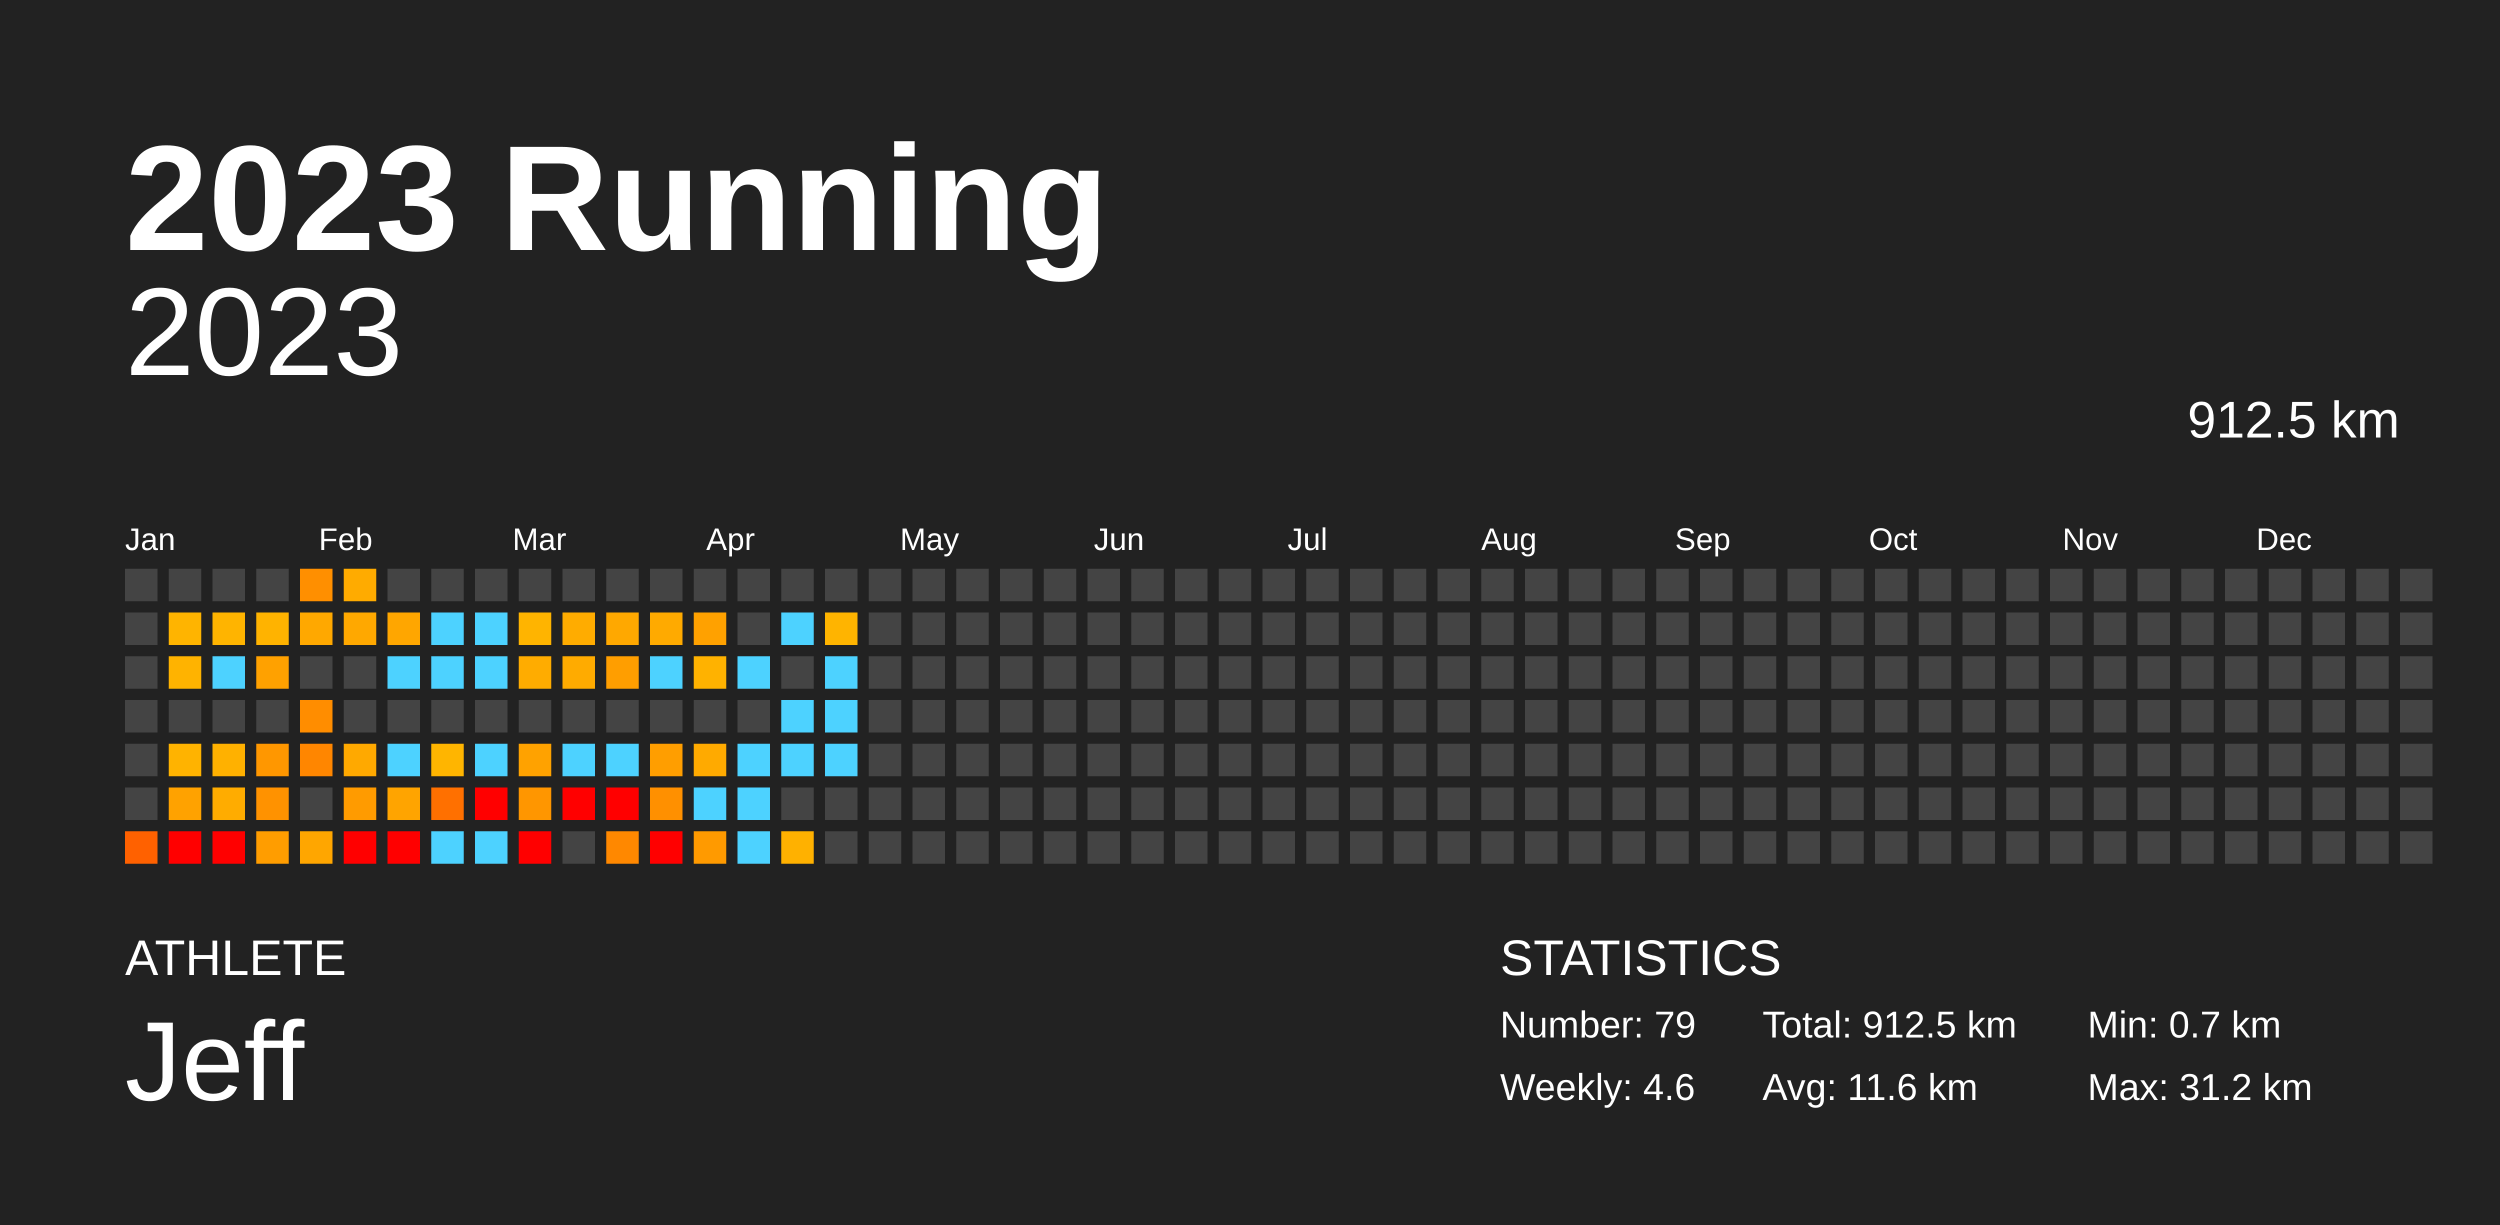
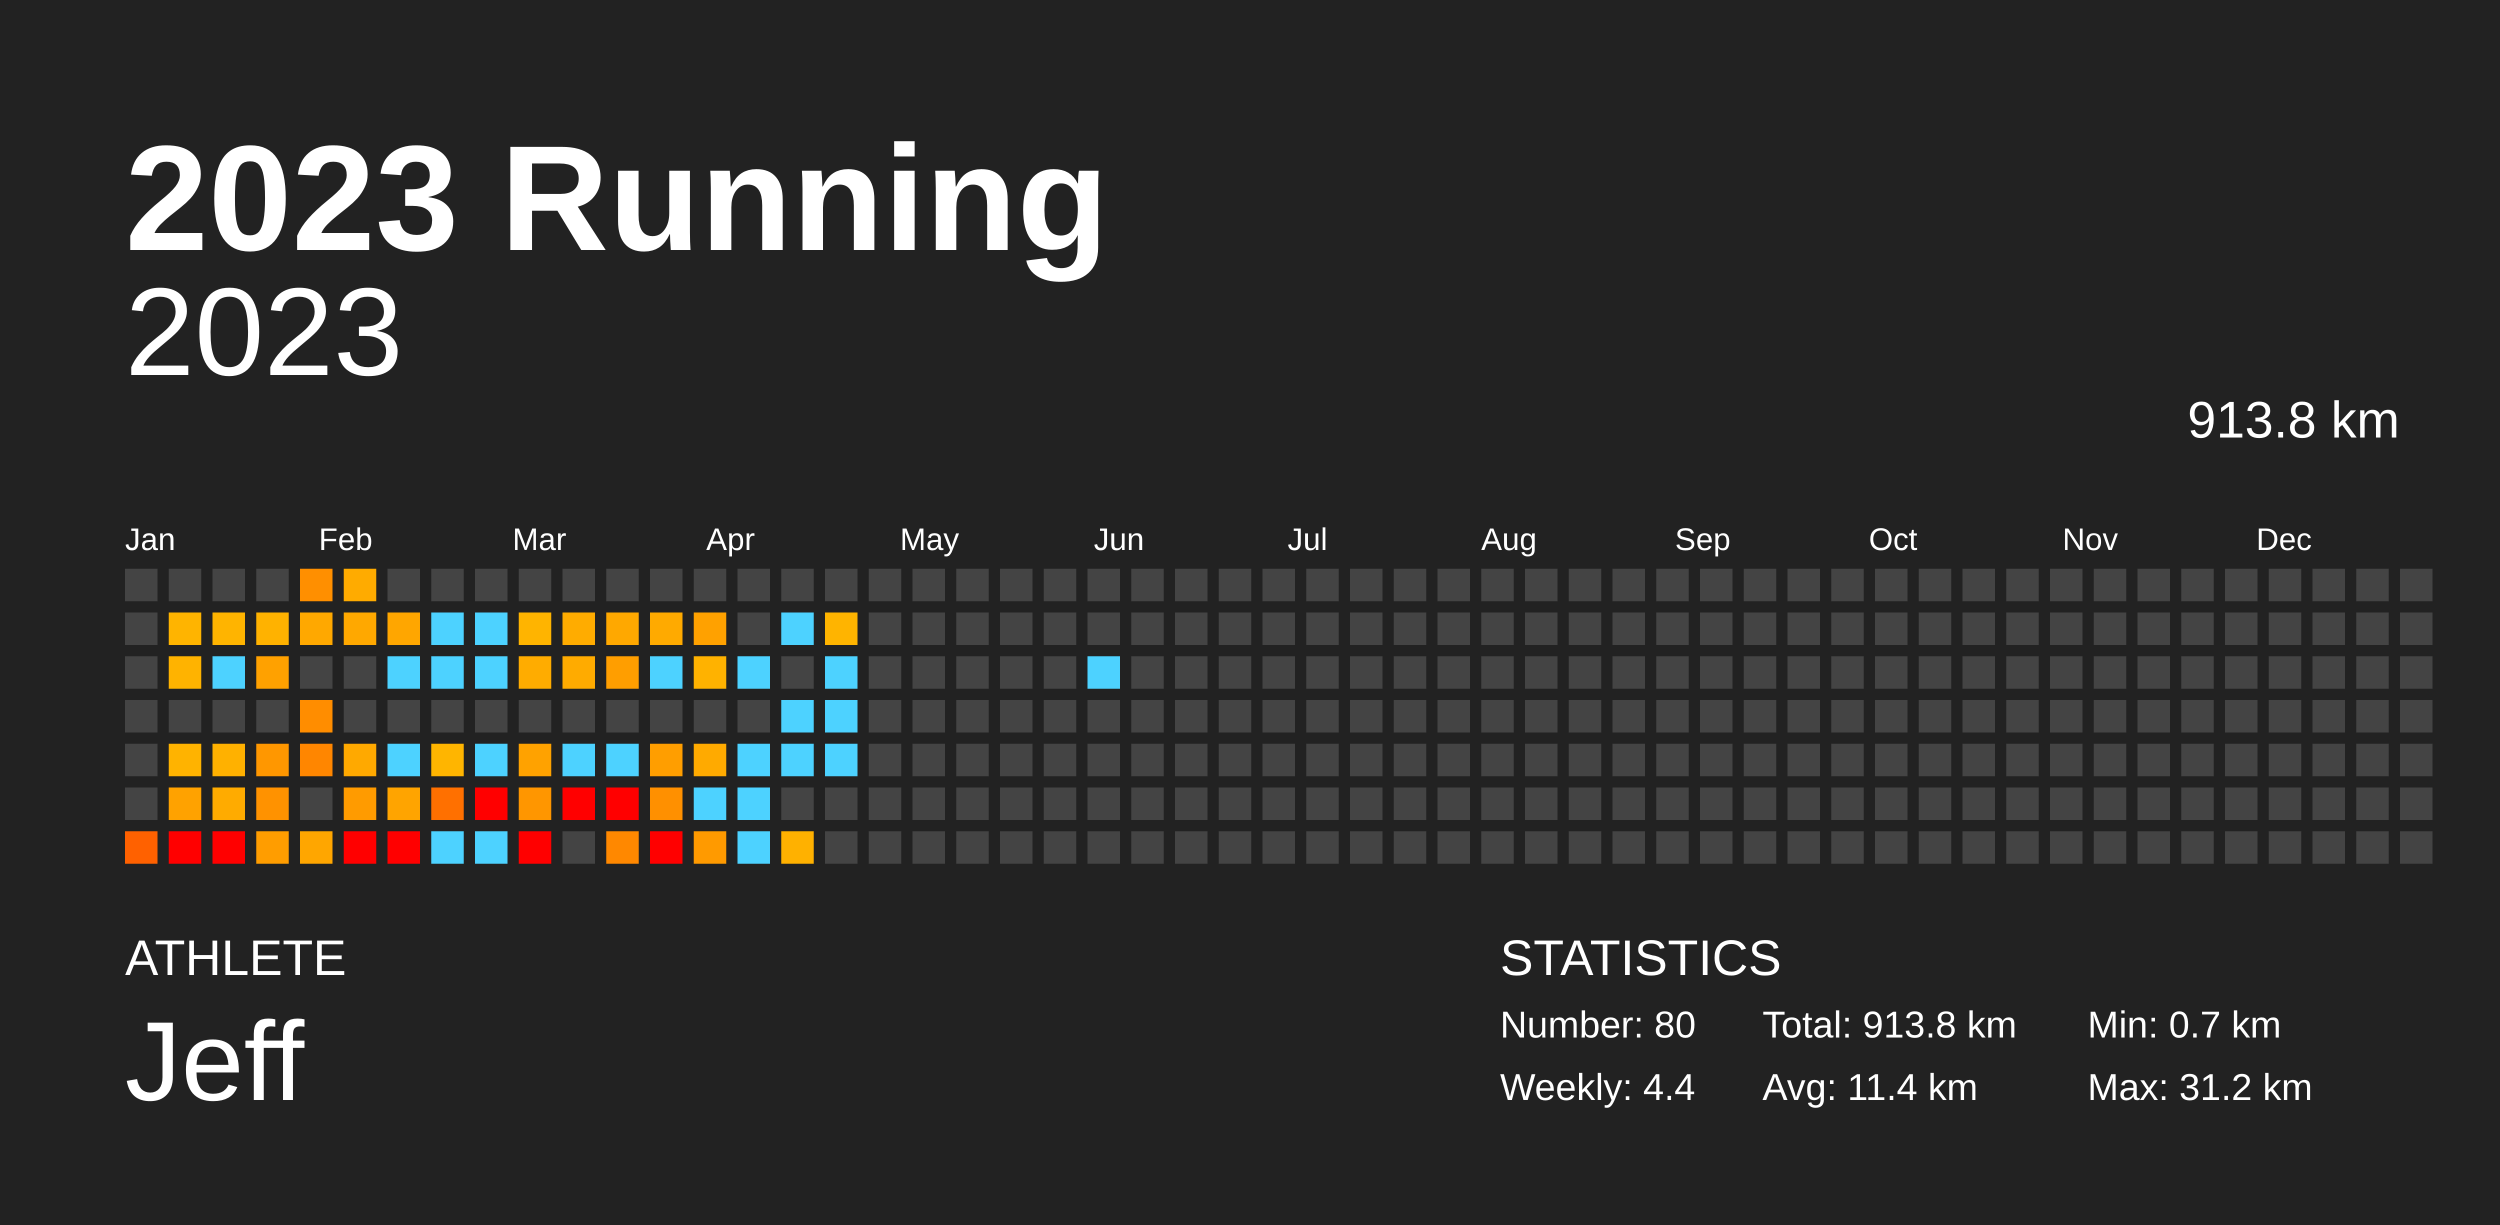
<svg xmlns="http://www.w3.org/2000/svg" baseProfile="full" height="98mm" version="1.1" viewBox="0,0,200,98" width="200mm">
  <defs />
  <rect fill="#222222" height="98" width="200" x="0" y="0" />
  <text fill="#FFFFFF" style="font-size:12px; font-family:Arial; font-weight:bold;" x="10" y="20">2023 Running</text>
  <text fill="#FFFFFF" style="font-size:4px; font-family:Arial" x="10" y="78">ATHLETE</text>
  <text fill="#FFFFFF" style="font-size:9px; font-family:Arial" x="10" y="88">Jeff</text>
  <text fill="#FFFFFF" style="font-size:4px; font-family:Arial" x="120" y="78">STATISTICS</text>
-   <text fill="#FFFFFF" style="font-size:3px; font-family:Arial" x="120" y="83">Number: 79</text>
-   <text fill="#FFFFFF" style="font-size:3px; font-family:Arial" x="120" y="88">Weekly: 4.6</text>
-   <text fill="#FFFFFF" style="font-size:3px; font-family:Arial" x="141" y="83">Total: 912.5 km</text>
-   <text fill="#FFFFFF" style="font-size:3px; font-family:Arial" x="141" y="88">Avg: 11.6 km</text>
+   <text fill="#FFFFFF" style="font-size:3px; font-family:Arial" x="120" y="83">Number: 80</text>
+   <text fill="#FFFFFF" style="font-size:3px; font-family:Arial" x="120" y="88">Weekly: 4.4</text>
+   <text fill="#FFFFFF" style="font-size:3px; font-family:Arial" x="141" y="83">Total: 913.8 km</text>
+   <text fill="#FFFFFF" style="font-size:3px; font-family:Arial" x="141" y="88">Avg: 11.4 km</text>
  <text fill="#FFFFFF" style="font-size:3px; font-family:Arial" x="167" y="83">Min: 0.7 km</text>
  <text fill="#FFFFFF" style="font-size:3px; font-family:Arial" x="167" y="88">Max: 31.2 km</text>
  <text alignment-baseline="hanging" fill="#FFFFFF" style="font-size:10.0px; font-family:Arial;" x="10" y="30">2023</text>
-   <text alignment-baseline="hanging" fill="#FFFFFF" style="font-size:4.125px; font-family:Arial;" x="175" y="35">912.5 km</text>
+   <text alignment-baseline="hanging" fill="#FFFFFF" style="font-size:4.125px; font-family:Arial;" x="175" y="35">913.8 km</text>
  <text fill="#FFFFFF" style="font-size:2.5px; font-family:Arial" x="10.0" y="44">Jan</text>
  <text fill="#FFFFFF" style="font-size:2.5px; font-family:Arial" x="25.5" y="44">Feb</text>
  <text fill="#FFFFFF" style="font-size:2.5px; font-family:Arial" x="41.0" y="44">Mar</text>
  <text fill="#FFFFFF" style="font-size:2.5px; font-family:Arial" x="56.5" y="44">Apr</text>
  <text fill="#FFFFFF" style="font-size:2.5px; font-family:Arial" x="72.0" y="44">May</text>
  <text fill="#FFFFFF" style="font-size:2.5px; font-family:Arial" x="87.5" y="44">Jun</text>
  <text fill="#FFFFFF" style="font-size:2.5px; font-family:Arial" x="103.0" y="44">Jul</text>
  <text fill="#FFFFFF" style="font-size:2.5px; font-family:Arial" x="118.5" y="44">Aug</text>
  <text fill="#FFFFFF" style="font-size:2.5px; font-family:Arial" x="134.0" y="44">Sep</text>
  <text fill="#FFFFFF" style="font-size:2.5px; font-family:Arial" x="149.5" y="44">Oct</text>
  <text fill="#FFFFFF" style="font-size:2.5px; font-family:Arial" x="165.0" y="44">Nov</text>
  <text fill="#FFFFFF" style="font-size:2.5px; font-family:Arial" x="180.5" y="44">Dec</text>
  <rect fill="#444444" height="2.6" width="2.6" x="10.0" y="45.5" />
  <rect fill="#444444" height="2.6" width="2.6" x="10.0" y="49.0" />
  <rect fill="#444444" height="2.6" width="2.6" x="10.0" y="52.5" />
  <rect fill="#444444" height="2.6" width="2.6" x="10.0" y="56.0" />
  <rect fill="#444444" height="2.6" width="2.6" x="10.0" y="59.5" />
  <rect fill="#444444" height="2.6" width="2.6" x="10.0" y="63.0" />
  <rect fill="#ff6100" height="2.6" width="2.6" x="10.0" y="66.5" />
  <rect fill="#444444" height="2.6" width="2.6" x="13.5" y="45.5" />
  <rect fill="#ffb400" height="2.6" width="2.6" x="13.5" y="49.0" />
  <rect fill="#ffb300" height="2.6" width="2.6" x="13.5" y="52.5" />
  <rect fill="#444444" height="2.6" width="2.6" x="13.5" y="56.0" />
  <rect fill="#ffb300" height="2.6" width="2.6" x="13.5" y="59.5" />
  <rect fill="#ffa200" height="2.6" width="2.6" x="13.5" y="63.0" />
  <rect fill="red" height="2.6" width="2.6" x="13.5" y="66.5" />
  <rect fill="#444444" height="2.6" width="2.6" x="17.0" y="45.5" />
  <rect fill="#ffb400" height="2.6" width="2.6" x="17.0" y="49.0" />
  <rect fill="#4dd2ff" height="2.6" width="2.6" x="17.0" y="52.5" />
  <rect fill="#444444" height="2.6" width="2.6" x="17.0" y="56.0" />
  <rect fill="#ffb100" height="2.6" width="2.6" x="17.0" y="59.5" />
-   <rect fill="#ffac00" height="2.6" width="2.6" x="17.0" y="63.0" />
+   <rect fill="#ffab00" height="2.6" width="2.6" x="17.0" y="63.0" />
  <rect fill="red" height="2.6" width="2.6" x="17.0" y="66.5" />
  <rect fill="#444444" height="2.6" width="2.6" x="20.5" y="45.5" />
-   <rect fill="#ffb300" height="2.6" width="2.6" x="20.5" y="49.0" />
+   <rect fill="#ffb200" height="2.6" width="2.6" x="20.5" y="49.0" />
  <rect fill="#ffa100" height="2.6" width="2.6" x="20.5" y="52.5" />
  <rect fill="#444444" height="2.6" width="2.6" x="20.5" y="56.0" />
  <rect fill="#ff9700" height="2.6" width="2.6" x="20.5" y="59.5" />
  <rect fill="#ff9200" height="2.6" width="2.6" x="20.5" y="63.0" />
  <rect fill="#ff9d00" height="2.6" width="2.6" x="20.5" y="66.5" />
  <rect fill="#ff8f00" height="2.6" width="2.6" x="24.0" y="45.5" />
  <rect fill="#ffa800" height="2.6" width="2.6" x="24.0" y="49.0" />
  <rect fill="#444444" height="2.6" width="2.6" x="24.0" y="52.5" />
  <rect fill="#ff8d00" height="2.6" width="2.6" x="24.0" y="56.0" />
  <rect fill="#ff8600" height="2.6" width="2.6" x="24.0" y="59.5" />
  <rect fill="#444444" height="2.6" width="2.6" x="24.0" y="63.0" />
  <rect fill="#ffa600" height="2.6" width="2.6" x="24.0" y="66.5" />
  <rect fill="#ffab00" height="2.6" width="2.6" x="27.5" y="45.5" />
  <rect fill="#ffa800" height="2.6" width="2.6" x="27.5" y="49.0" />
  <rect fill="#444444" height="2.6" width="2.6" x="27.5" y="52.5" />
  <rect fill="#444444" height="2.6" width="2.6" x="27.5" y="56.0" />
  <rect fill="#ffa900" height="2.6" width="2.6" x="27.5" y="59.5" />
  <rect fill="#ff9b00" height="2.6" width="2.6" x="27.5" y="63.0" />
  <rect fill="red" height="2.6" width="2.6" x="27.5" y="66.5" />
  <rect fill="#444444" height="2.6" width="2.6" x="31.0" y="45.5" />
  <rect fill="#ffa600" height="2.6" width="2.6" x="31.0" y="49.0" />
  <rect fill="#4dd2ff" height="2.6" width="2.6" x="31.0" y="52.5" />
  <rect fill="#444444" height="2.6" width="2.6" x="31.0" y="56.0" />
  <rect fill="#4dd2ff" height="2.6" width="2.6" x="31.0" y="59.5" />
  <rect fill="#ffa400" height="2.6" width="2.6" x="31.0" y="63.0" />
  <rect fill="red" height="2.6" width="2.6" x="31.0" y="66.5" />
  <rect fill="#444444" height="2.6" width="2.6" x="34.5" y="45.5" />
  <rect fill="#4dd2ff" height="2.6" width="2.6" x="34.5" y="49.0" />
  <rect fill="#4dd2ff" height="2.6" width="2.6" x="34.5" y="52.5" />
  <rect fill="#444444" height="2.6" width="2.6" x="34.5" y="56.0" />
  <rect fill="#ffb500" height="2.6" width="2.6" x="34.5" y="59.5" />
  <rect fill="#ff7000" height="2.6" width="2.6" x="34.5" y="63.0" />
  <rect fill="#4dd2ff" height="2.6" width="2.6" x="34.5" y="66.5" />
  <rect fill="#444444" height="2.6" width="2.6" x="38.0" y="45.5" />
  <rect fill="#4dd2ff" height="2.6" width="2.6" x="38.0" y="49.0" />
  <rect fill="#4dd2ff" height="2.6" width="2.6" x="38.0" y="52.5" />
  <rect fill="#444444" height="2.6" width="2.6" x="38.0" y="56.0" />
  <rect fill="#4dd2ff" height="2.6" width="2.6" x="38.0" y="59.5" />
  <rect fill="red" height="2.6" width="2.6" x="38.0" y="63.0" />
  <rect fill="#4dd2ff" height="2.6" width="2.6" x="38.0" y="66.5" />
  <rect fill="#444444" height="2.6" width="2.6" x="41.5" y="45.5" />
  <rect fill="#ffb400" height="2.6" width="2.6" x="41.5" y="49.0" />
  <rect fill="#ffac00" height="2.6" width="2.6" x="41.5" y="52.5" />
  <rect fill="#444444" height="2.6" width="2.6" x="41.5" y="56.0" />
  <rect fill="#ffa200" height="2.6" width="2.6" x="41.5" y="59.5" />
  <rect fill="#ff9600" height="2.6" width="2.6" x="41.5" y="63.0" />
  <rect fill="red" height="2.6" width="2.6" x="41.5" y="66.5" />
  <rect fill="#444444" height="2.6" width="2.6" x="45.0" y="45.5" />
  <rect fill="#ffac00" height="2.6" width="2.6" x="45.0" y="49.0" />
  <rect fill="#ffab00" height="2.6" width="2.6" x="45.0" y="52.5" />
  <rect fill="#444444" height="2.6" width="2.6" x="45.0" y="56.0" />
  <rect fill="#4dd2ff" height="2.6" width="2.6" x="45.0" y="59.5" />
  <rect fill="red" height="2.6" width="2.6" x="45.0" y="63.0" />
  <rect fill="#444444" height="2.6" width="2.6" x="45.0" y="66.5" />
  <rect fill="#444444" height="2.6" width="2.6" x="48.5" y="45.5" />
  <rect fill="#ffa800" height="2.6" width="2.6" x="48.5" y="49.0" />
  <rect fill="#ff9e00" height="2.6" width="2.6" x="48.5" y="52.5" />
  <rect fill="#444444" height="2.6" width="2.6" x="48.5" y="56.0" />
  <rect fill="#4dd2ff" height="2.6" width="2.6" x="48.5" y="59.5" />
  <rect fill="red" height="2.6" width="2.6" x="48.5" y="63.0" />
  <rect fill="#ff8800" height="2.6" width="2.6" x="48.5" y="66.5" />
  <rect fill="#444444" height="2.6" width="2.6" x="52.0" y="45.5" />
  <rect fill="#ffaa00" height="2.6" width="2.6" x="52.0" y="49.0" />
  <rect fill="#4dd2ff" height="2.6" width="2.6" x="52.0" y="52.5" />
  <rect fill="#444444" height="2.6" width="2.6" x="52.0" y="56.0" />
  <rect fill="#ff9e00" height="2.6" width="2.6" x="52.0" y="59.5" />
  <rect fill="#ff9000" height="2.6" width="2.6" x="52.0" y="63.0" />
  <rect fill="red" height="2.6" width="2.6" x="52.0" y="66.5" />
  <rect fill="#444444" height="2.6" width="2.6" x="55.5" y="45.5" />
  <rect fill="#ffa100" height="2.6" width="2.6" x="55.5" y="49.0" />
  <rect fill="#ffb200" height="2.6" width="2.6" x="55.5" y="52.5" />
  <rect fill="#444444" height="2.6" width="2.6" x="55.5" y="56.0" />
  <rect fill="#ffaa00" height="2.6" width="2.6" x="55.5" y="59.5" />
  <rect fill="#4dd2ff" height="2.6" width="2.6" x="55.5" y="63.0" />
  <rect fill="#ff9a00" height="2.6" width="2.6" x="55.5" y="66.5" />
  <rect fill="#444444" height="2.6" width="2.6" x="59.0" y="45.5" />
  <rect fill="#444444" height="2.6" width="2.6" x="59.0" y="49.0" />
  <rect fill="#4dd2ff" height="2.6" width="2.6" x="59.0" y="52.5" />
  <rect fill="#444444" height="2.6" width="2.6" x="59.0" y="56.0" />
  <rect fill="#4dd2ff" height="2.6" width="2.6" x="59.0" y="59.5" />
  <rect fill="#4dd2ff" height="2.6" width="2.6" x="59.0" y="63.0" />
  <rect fill="#4dd2ff" height="2.6" width="2.6" x="59.0" y="66.5" />
  <rect fill="#444444" height="2.6" width="2.6" x="62.5" y="45.5" />
  <rect fill="#4dd2ff" height="2.6" width="2.6" x="62.5" y="49.0" />
  <rect fill="#444444" height="2.6" width="2.6" x="62.5" y="52.5" />
  <rect fill="#4dd2ff" height="2.6" width="2.6" x="62.5" y="56.0" />
  <rect fill="#4dd2ff" height="2.6" width="2.6" x="62.5" y="59.5" />
  <rect fill="#444444" height="2.6" width="2.6" x="62.5" y="63.0" />
  <rect fill="#ffb100" height="2.6" width="2.6" x="62.5" y="66.5" />
  <rect fill="#444444" height="2.6" width="2.6" x="66.0" y="45.5" />
  <rect fill="#ffb400" height="2.6" width="2.6" x="66.0" y="49.0" />
  <rect fill="#4dd2ff" height="2.6" width="2.6" x="66.0" y="52.5" />
  <rect fill="#4dd2ff" height="2.6" width="2.6" x="66.0" y="56.0" />
  <rect fill="#4dd2ff" height="2.6" width="2.6" x="66.0" y="59.5" />
  <rect fill="#444444" height="2.6" width="2.6" x="66.0" y="63.0" />
  <rect fill="#444444" height="2.6" width="2.6" x="66.0" y="66.5" />
  <rect fill="#444444" height="2.6" width="2.6" x="69.5" y="45.5" />
  <rect fill="#444444" height="2.6" width="2.6" x="69.5" y="49.0" />
  <rect fill="#444444" height="2.6" width="2.6" x="69.5" y="52.5" />
  <rect fill="#444444" height="2.6" width="2.6" x="69.5" y="56.0" />
  <rect fill="#444444" height="2.6" width="2.6" x="69.5" y="59.5" />
  <rect fill="#444444" height="2.6" width="2.6" x="69.5" y="63.0" />
  <rect fill="#444444" height="2.6" width="2.6" x="69.5" y="66.5" />
  <rect fill="#444444" height="2.6" width="2.6" x="73.0" y="45.5" />
  <rect fill="#444444" height="2.6" width="2.6" x="73.0" y="49.0" />
  <rect fill="#444444" height="2.6" width="2.6" x="73.0" y="52.5" />
  <rect fill="#444444" height="2.6" width="2.6" x="73.0" y="56.0" />
  <rect fill="#444444" height="2.6" width="2.6" x="73.0" y="59.5" />
  <rect fill="#444444" height="2.6" width="2.6" x="73.0" y="63.0" />
  <rect fill="#444444" height="2.6" width="2.6" x="73.0" y="66.5" />
  <rect fill="#444444" height="2.6" width="2.6" x="76.5" y="45.5" />
  <rect fill="#444444" height="2.6" width="2.6" x="76.5" y="49.0" />
  <rect fill="#444444" height="2.6" width="2.6" x="76.5" y="52.5" />
  <rect fill="#444444" height="2.6" width="2.6" x="76.5" y="56.0" />
  <rect fill="#444444" height="2.6" width="2.6" x="76.5" y="59.5" />
  <rect fill="#444444" height="2.6" width="2.6" x="76.5" y="63.0" />
  <rect fill="#444444" height="2.6" width="2.6" x="76.5" y="66.5" />
  <rect fill="#444444" height="2.6" width="2.6" x="80.0" y="45.5" />
  <rect fill="#444444" height="2.6" width="2.6" x="80.0" y="49.0" />
  <rect fill="#444444" height="2.6" width="2.6" x="80.0" y="52.5" />
  <rect fill="#444444" height="2.6" width="2.6" x="80.0" y="56.0" />
  <rect fill="#444444" height="2.6" width="2.6" x="80.0" y="59.5" />
  <rect fill="#444444" height="2.6" width="2.6" x="80.0" y="63.0" />
  <rect fill="#444444" height="2.6" width="2.6" x="80.0" y="66.5" />
  <rect fill="#444444" height="2.6" width="2.6" x="83.5" y="45.5" />
  <rect fill="#444444" height="2.6" width="2.6" x="83.5" y="49.0" />
  <rect fill="#444444" height="2.6" width="2.6" x="83.5" y="52.5" />
  <rect fill="#444444" height="2.6" width="2.6" x="83.5" y="56.0" />
  <rect fill="#444444" height="2.6" width="2.6" x="83.5" y="59.5" />
  <rect fill="#444444" height="2.6" width="2.6" x="83.5" y="63.0" />
  <rect fill="#444444" height="2.6" width="2.6" x="83.5" y="66.5" />
  <rect fill="#444444" height="2.6" width="2.6" x="87.0" y="45.5" />
  <rect fill="#444444" height="2.6" width="2.6" x="87.0" y="49.0" />
-   <rect fill="#444444" height="2.6" width="2.6" x="87.0" y="52.5" />
+   <rect fill="#4dd2ff" height="2.6" width="2.6" x="87.0" y="52.5" />
  <rect fill="#444444" height="2.6" width="2.6" x="87.0" y="56.0" />
  <rect fill="#444444" height="2.6" width="2.6" x="87.0" y="59.5" />
  <rect fill="#444444" height="2.6" width="2.6" x="87.0" y="63.0" />
  <rect fill="#444444" height="2.6" width="2.6" x="87.0" y="66.5" />
  <rect fill="#444444" height="2.6" width="2.6" x="90.5" y="45.5" />
  <rect fill="#444444" height="2.6" width="2.6" x="90.5" y="49.0" />
  <rect fill="#444444" height="2.6" width="2.6" x="90.5" y="52.5" />
  <rect fill="#444444" height="2.6" width="2.6" x="90.5" y="56.0" />
  <rect fill="#444444" height="2.6" width="2.6" x="90.5" y="59.5" />
  <rect fill="#444444" height="2.6" width="2.6" x="90.5" y="63.0" />
  <rect fill="#444444" height="2.6" width="2.6" x="90.5" y="66.5" />
  <rect fill="#444444" height="2.6" width="2.6" x="94.0" y="45.5" />
  <rect fill="#444444" height="2.6" width="2.6" x="94.0" y="49.0" />
  <rect fill="#444444" height="2.6" width="2.6" x="94.0" y="52.5" />
  <rect fill="#444444" height="2.6" width="2.6" x="94.0" y="56.0" />
  <rect fill="#444444" height="2.6" width="2.6" x="94.0" y="59.5" />
  <rect fill="#444444" height="2.6" width="2.6" x="94.0" y="63.0" />
  <rect fill="#444444" height="2.6" width="2.6" x="94.0" y="66.5" />
  <rect fill="#444444" height="2.6" width="2.6" x="97.5" y="45.5" />
  <rect fill="#444444" height="2.6" width="2.6" x="97.5" y="49.0" />
  <rect fill="#444444" height="2.6" width="2.6" x="97.5" y="52.5" />
  <rect fill="#444444" height="2.6" width="2.6" x="97.5" y="56.0" />
  <rect fill="#444444" height="2.6" width="2.6" x="97.5" y="59.5" />
  <rect fill="#444444" height="2.6" width="2.6" x="97.5" y="63.0" />
  <rect fill="#444444" height="2.6" width="2.6" x="97.5" y="66.5" />
  <rect fill="#444444" height="2.6" width="2.6" x="101.0" y="45.5" />
  <rect fill="#444444" height="2.6" width="2.6" x="101.0" y="49.0" />
  <rect fill="#444444" height="2.6" width="2.6" x="101.0" y="52.5" />
  <rect fill="#444444" height="2.6" width="2.6" x="101.0" y="56.0" />
  <rect fill="#444444" height="2.6" width="2.6" x="101.0" y="59.5" />
  <rect fill="#444444" height="2.6" width="2.6" x="101.0" y="63.0" />
  <rect fill="#444444" height="2.6" width="2.6" x="101.0" y="66.5" />
  <rect fill="#444444" height="2.6" width="2.6" x="104.5" y="45.5" />
  <rect fill="#444444" height="2.6" width="2.6" x="104.5" y="49.0" />
  <rect fill="#444444" height="2.6" width="2.6" x="104.5" y="52.5" />
  <rect fill="#444444" height="2.6" width="2.6" x="104.5" y="56.0" />
  <rect fill="#444444" height="2.6" width="2.6" x="104.5" y="59.5" />
  <rect fill="#444444" height="2.6" width="2.6" x="104.5" y="63.0" />
  <rect fill="#444444" height="2.6" width="2.6" x="104.5" y="66.5" />
  <rect fill="#444444" height="2.6" width="2.6" x="108.0" y="45.5" />
  <rect fill="#444444" height="2.6" width="2.6" x="108.0" y="49.0" />
  <rect fill="#444444" height="2.6" width="2.6" x="108.0" y="52.5" />
  <rect fill="#444444" height="2.6" width="2.6" x="108.0" y="56.0" />
  <rect fill="#444444" height="2.6" width="2.6" x="108.0" y="59.5" />
  <rect fill="#444444" height="2.6" width="2.6" x="108.0" y="63.0" />
  <rect fill="#444444" height="2.6" width="2.6" x="108.0" y="66.5" />
  <rect fill="#444444" height="2.6" width="2.6" x="111.5" y="45.5" />
  <rect fill="#444444" height="2.6" width="2.6" x="111.5" y="49.0" />
  <rect fill="#444444" height="2.6" width="2.6" x="111.5" y="52.5" />
  <rect fill="#444444" height="2.6" width="2.6" x="111.5" y="56.0" />
  <rect fill="#444444" height="2.6" width="2.6" x="111.5" y="59.5" />
  <rect fill="#444444" height="2.6" width="2.6" x="111.5" y="63.0" />
  <rect fill="#444444" height="2.6" width="2.6" x="111.5" y="66.5" />
  <rect fill="#444444" height="2.6" width="2.6" x="115.0" y="45.5" />
  <rect fill="#444444" height="2.6" width="2.6" x="115.0" y="49.0" />
  <rect fill="#444444" height="2.6" width="2.6" x="115.0" y="52.5" />
  <rect fill="#444444" height="2.6" width="2.6" x="115.0" y="56.0" />
  <rect fill="#444444" height="2.6" width="2.6" x="115.0" y="59.5" />
  <rect fill="#444444" height="2.6" width="2.6" x="115.0" y="63.0" />
  <rect fill="#444444" height="2.6" width="2.6" x="115.0" y="66.5" />
  <rect fill="#444444" height="2.6" width="2.6" x="118.5" y="45.5" />
  <rect fill="#444444" height="2.6" width="2.6" x="118.5" y="49.0" />
  <rect fill="#444444" height="2.6" width="2.6" x="118.5" y="52.5" />
  <rect fill="#444444" height="2.6" width="2.6" x="118.5" y="56.0" />
  <rect fill="#444444" height="2.6" width="2.6" x="118.5" y="59.5" />
  <rect fill="#444444" height="2.6" width="2.6" x="118.5" y="63.0" />
  <rect fill="#444444" height="2.6" width="2.6" x="118.5" y="66.5" />
  <rect fill="#444444" height="2.6" width="2.6" x="122.0" y="45.5" />
  <rect fill="#444444" height="2.6" width="2.6" x="122.0" y="49.0" />
  <rect fill="#444444" height="2.6" width="2.6" x="122.0" y="52.5" />
  <rect fill="#444444" height="2.6" width="2.6" x="122.0" y="56.0" />
  <rect fill="#444444" height="2.6" width="2.6" x="122.0" y="59.5" />
  <rect fill="#444444" height="2.6" width="2.6" x="122.0" y="63.0" />
  <rect fill="#444444" height="2.6" width="2.6" x="122.0" y="66.5" />
  <rect fill="#444444" height="2.6" width="2.6" x="125.5" y="45.5" />
  <rect fill="#444444" height="2.6" width="2.6" x="125.5" y="49.0" />
  <rect fill="#444444" height="2.6" width="2.6" x="125.5" y="52.5" />
  <rect fill="#444444" height="2.6" width="2.6" x="125.5" y="56.0" />
  <rect fill="#444444" height="2.6" width="2.6" x="125.5" y="59.5" />
  <rect fill="#444444" height="2.6" width="2.6" x="125.5" y="63.0" />
  <rect fill="#444444" height="2.6" width="2.6" x="125.5" y="66.5" />
  <rect fill="#444444" height="2.6" width="2.6" x="129.0" y="45.5" />
  <rect fill="#444444" height="2.6" width="2.6" x="129.0" y="49.0" />
  <rect fill="#444444" height="2.6" width="2.6" x="129.0" y="52.5" />
  <rect fill="#444444" height="2.6" width="2.6" x="129.0" y="56.0" />
  <rect fill="#444444" height="2.6" width="2.6" x="129.0" y="59.5" />
  <rect fill="#444444" height="2.6" width="2.6" x="129.0" y="63.0" />
  <rect fill="#444444" height="2.6" width="2.6" x="129.0" y="66.5" />
  <rect fill="#444444" height="2.6" width="2.6" x="132.5" y="45.5" />
  <rect fill="#444444" height="2.6" width="2.6" x="132.5" y="49.0" />
  <rect fill="#444444" height="2.6" width="2.6" x="132.5" y="52.5" />
  <rect fill="#444444" height="2.6" width="2.6" x="132.5" y="56.0" />
  <rect fill="#444444" height="2.6" width="2.6" x="132.5" y="59.5" />
  <rect fill="#444444" height="2.6" width="2.6" x="132.5" y="63.0" />
  <rect fill="#444444" height="2.6" width="2.6" x="132.5" y="66.5" />
  <rect fill="#444444" height="2.6" width="2.6" x="136.0" y="45.5" />
  <rect fill="#444444" height="2.6" width="2.6" x="136.0" y="49.0" />
  <rect fill="#444444" height="2.6" width="2.6" x="136.0" y="52.5" />
  <rect fill="#444444" height="2.6" width="2.6" x="136.0" y="56.0" />
  <rect fill="#444444" height="2.6" width="2.6" x="136.0" y="59.5" />
  <rect fill="#444444" height="2.6" width="2.6" x="136.0" y="63.0" />
  <rect fill="#444444" height="2.6" width="2.6" x="136.0" y="66.5" />
  <rect fill="#444444" height="2.6" width="2.6" x="139.5" y="45.5" />
  <rect fill="#444444" height="2.6" width="2.6" x="139.5" y="49.0" />
  <rect fill="#444444" height="2.6" width="2.6" x="139.5" y="52.5" />
  <rect fill="#444444" height="2.6" width="2.6" x="139.5" y="56.0" />
  <rect fill="#444444" height="2.6" width="2.6" x="139.5" y="59.5" />
  <rect fill="#444444" height="2.6" width="2.6" x="139.5" y="63.0" />
  <rect fill="#444444" height="2.6" width="2.6" x="139.5" y="66.5" />
  <rect fill="#444444" height="2.6" width="2.6" x="143.0" y="45.5" />
  <rect fill="#444444" height="2.6" width="2.6" x="143.0" y="49.0" />
  <rect fill="#444444" height="2.6" width="2.6" x="143.0" y="52.5" />
  <rect fill="#444444" height="2.6" width="2.6" x="143.0" y="56.0" />
  <rect fill="#444444" height="2.6" width="2.6" x="143.0" y="59.5" />
  <rect fill="#444444" height="2.6" width="2.6" x="143.0" y="63.0" />
  <rect fill="#444444" height="2.6" width="2.6" x="143.0" y="66.5" />
  <rect fill="#444444" height="2.6" width="2.6" x="146.5" y="45.5" />
  <rect fill="#444444" height="2.6" width="2.6" x="146.5" y="49.0" />
  <rect fill="#444444" height="2.6" width="2.6" x="146.5" y="52.5" />
  <rect fill="#444444" height="2.6" width="2.6" x="146.5" y="56.0" />
  <rect fill="#444444" height="2.6" width="2.6" x="146.5" y="59.5" />
  <rect fill="#444444" height="2.6" width="2.6" x="146.5" y="63.0" />
  <rect fill="#444444" height="2.6" width="2.6" x="146.5" y="66.5" />
  <rect fill="#444444" height="2.6" width="2.6" x="150.0" y="45.5" />
  <rect fill="#444444" height="2.6" width="2.6" x="150.0" y="49.0" />
  <rect fill="#444444" height="2.6" width="2.6" x="150.0" y="52.5" />
  <rect fill="#444444" height="2.6" width="2.6" x="150.0" y="56.0" />
  <rect fill="#444444" height="2.6" width="2.6" x="150.0" y="59.5" />
  <rect fill="#444444" height="2.6" width="2.6" x="150.0" y="63.0" />
  <rect fill="#444444" height="2.6" width="2.6" x="150.0" y="66.5" />
  <rect fill="#444444" height="2.6" width="2.6" x="153.5" y="45.5" />
  <rect fill="#444444" height="2.6" width="2.6" x="153.5" y="49.0" />
  <rect fill="#444444" height="2.6" width="2.6" x="153.5" y="52.5" />
  <rect fill="#444444" height="2.6" width="2.6" x="153.5" y="56.0" />
  <rect fill="#444444" height="2.6" width="2.6" x="153.5" y="59.5" />
  <rect fill="#444444" height="2.6" width="2.6" x="153.5" y="63.0" />
  <rect fill="#444444" height="2.6" width="2.6" x="153.5" y="66.5" />
  <rect fill="#444444" height="2.6" width="2.6" x="157.0" y="45.5" />
  <rect fill="#444444" height="2.6" width="2.6" x="157.0" y="49.0" />
  <rect fill="#444444" height="2.6" width="2.6" x="157.0" y="52.5" />
  <rect fill="#444444" height="2.6" width="2.6" x="157.0" y="56.0" />
  <rect fill="#444444" height="2.6" width="2.6" x="157.0" y="59.5" />
  <rect fill="#444444" height="2.6" width="2.6" x="157.0" y="63.0" />
  <rect fill="#444444" height="2.6" width="2.6" x="157.0" y="66.5" />
  <rect fill="#444444" height="2.6" width="2.6" x="160.5" y="45.5" />
  <rect fill="#444444" height="2.6" width="2.6" x="160.5" y="49.0" />
  <rect fill="#444444" height="2.6" width="2.6" x="160.5" y="52.5" />
  <rect fill="#444444" height="2.6" width="2.6" x="160.5" y="56.0" />
  <rect fill="#444444" height="2.6" width="2.6" x="160.5" y="59.5" />
  <rect fill="#444444" height="2.6" width="2.6" x="160.5" y="63.0" />
  <rect fill="#444444" height="2.6" width="2.6" x="160.5" y="66.5" />
  <rect fill="#444444" height="2.6" width="2.6" x="164.0" y="45.5" />
  <rect fill="#444444" height="2.6" width="2.6" x="164.0" y="49.0" />
  <rect fill="#444444" height="2.6" width="2.6" x="164.0" y="52.5" />
  <rect fill="#444444" height="2.6" width="2.6" x="164.0" y="56.0" />
  <rect fill="#444444" height="2.6" width="2.6" x="164.0" y="59.5" />
  <rect fill="#444444" height="2.6" width="2.6" x="164.0" y="63.0" />
  <rect fill="#444444" height="2.6" width="2.6" x="164.0" y="66.5" />
  <rect fill="#444444" height="2.6" width="2.6" x="167.5" y="45.5" />
  <rect fill="#444444" height="2.6" width="2.6" x="167.5" y="49.0" />
  <rect fill="#444444" height="2.6" width="2.6" x="167.5" y="52.5" />
  <rect fill="#444444" height="2.6" width="2.6" x="167.5" y="56.0" />
  <rect fill="#444444" height="2.6" width="2.6" x="167.5" y="59.5" />
  <rect fill="#444444" height="2.6" width="2.6" x="167.5" y="63.0" />
  <rect fill="#444444" height="2.6" width="2.6" x="167.5" y="66.5" />
  <rect fill="#444444" height="2.6" width="2.6" x="171.0" y="45.5" />
  <rect fill="#444444" height="2.6" width="2.6" x="171.0" y="49.0" />
  <rect fill="#444444" height="2.6" width="2.6" x="171.0" y="52.5" />
  <rect fill="#444444" height="2.6" width="2.6" x="171.0" y="56.0" />
  <rect fill="#444444" height="2.6" width="2.6" x="171.0" y="59.5" />
  <rect fill="#444444" height="2.6" width="2.6" x="171.0" y="63.0" />
  <rect fill="#444444" height="2.6" width="2.6" x="171.0" y="66.5" />
  <rect fill="#444444" height="2.6" width="2.6" x="174.5" y="45.5" />
  <rect fill="#444444" height="2.6" width="2.6" x="174.5" y="49.0" />
  <rect fill="#444444" height="2.6" width="2.6" x="174.5" y="52.5" />
  <rect fill="#444444" height="2.6" width="2.6" x="174.5" y="56.0" />
  <rect fill="#444444" height="2.6" width="2.6" x="174.5" y="59.5" />
  <rect fill="#444444" height="2.6" width="2.6" x="174.5" y="63.0" />
  <rect fill="#444444" height="2.6" width="2.6" x="174.5" y="66.5" />
  <rect fill="#444444" height="2.6" width="2.6" x="178.0" y="45.5" />
  <rect fill="#444444" height="2.6" width="2.6" x="178.0" y="49.0" />
  <rect fill="#444444" height="2.6" width="2.6" x="178.0" y="52.5" />
  <rect fill="#444444" height="2.6" width="2.6" x="178.0" y="56.0" />
  <rect fill="#444444" height="2.6" width="2.6" x="178.0" y="59.5" />
  <rect fill="#444444" height="2.6" width="2.6" x="178.0" y="63.0" />
  <rect fill="#444444" height="2.6" width="2.6" x="178.0" y="66.5" />
  <rect fill="#444444" height="2.6" width="2.6" x="181.5" y="45.5" />
  <rect fill="#444444" height="2.6" width="2.6" x="181.5" y="49.0" />
  <rect fill="#444444" height="2.6" width="2.6" x="181.5" y="52.5" />
  <rect fill="#444444" height="2.6" width="2.6" x="181.5" y="56.0" />
  <rect fill="#444444" height="2.6" width="2.6" x="181.5" y="59.5" />
  <rect fill="#444444" height="2.6" width="2.6" x="181.5" y="63.0" />
  <rect fill="#444444" height="2.6" width="2.6" x="181.5" y="66.5" />
  <rect fill="#444444" height="2.6" width="2.6" x="185.0" y="45.5" />
  <rect fill="#444444" height="2.6" width="2.6" x="185.0" y="49.0" />
  <rect fill="#444444" height="2.6" width="2.6" x="185.0" y="52.5" />
  <rect fill="#444444" height="2.6" width="2.6" x="185.0" y="56.0" />
  <rect fill="#444444" height="2.6" width="2.6" x="185.0" y="59.5" />
  <rect fill="#444444" height="2.6" width="2.6" x="185.0" y="63.0" />
  <rect fill="#444444" height="2.6" width="2.6" x="185.0" y="66.5" />
  <rect fill="#444444" height="2.6" width="2.6" x="188.5" y="45.5" />
  <rect fill="#444444" height="2.6" width="2.6" x="188.5" y="49.0" />
  <rect fill="#444444" height="2.6" width="2.6" x="188.5" y="52.5" />
  <rect fill="#444444" height="2.6" width="2.6" x="188.5" y="56.0" />
  <rect fill="#444444" height="2.6" width="2.6" x="188.5" y="59.5" />
  <rect fill="#444444" height="2.6" width="2.6" x="188.5" y="63.0" />
  <rect fill="#444444" height="2.6" width="2.6" x="188.5" y="66.5" />
  <rect fill="#444444" height="2.6" width="2.6" x="192.0" y="45.5" />
  <rect fill="#444444" height="2.6" width="2.6" x="192.0" y="49.0" />
  <rect fill="#444444" height="2.6" width="2.6" x="192.0" y="52.5" />
  <rect fill="#444444" height="2.6" width="2.6" x="192.0" y="56.0" />
  <rect fill="#444444" height="2.6" width="2.6" x="192.0" y="59.5" />
  <rect fill="#444444" height="2.6" width="2.6" x="192.0" y="63.0" />
  <rect fill="#444444" height="2.6" width="2.6" x="192.0" y="66.5" />
</svg>
